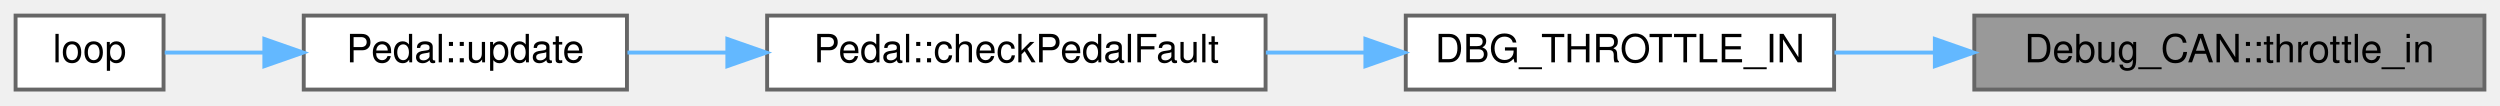
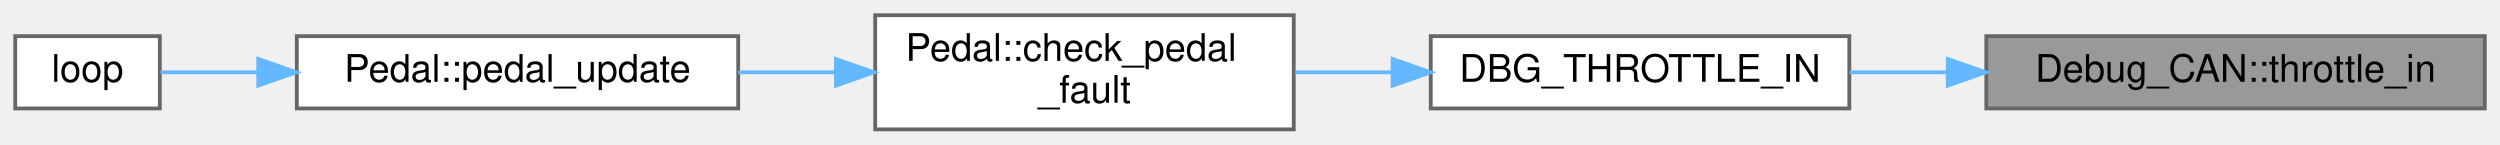
- <svg xmlns="http://www.w3.org/2000/svg" xmlns:xlink="http://www.w3.org/1999/xlink" width="642pt" height="27pt" viewBox="0.00 0.00 642.00 27.00">
-   <g id="graph0" class="graph" transform="scale(1 1) rotate(0) translate(4 23)">
+ <svg xmlns="http://www.w3.org/2000/svg" xmlns:xlink="http://www.w3.org/1999/xlink" width="657pt" height="38pt" viewBox="0.00 0.00 657.00 38.00">
+   <g id="graph0" class="graph" transform="scale(1 1) rotate(0) translate(4 34)">
    <g id="node1" class="node">
      <g id="a_node1">
        <a xlink:title="Sends a debug throttle input message over CAN.">
-           <polygon fill="#999999" stroke="#666666" points="634,-19 503,-19 503,0 634,0 634,-19" />
-           <text text-anchor="middle" x="568.5" y="-7" font-family="Helvetica,sans-Serif" font-size="10.00">Debug_CAN::throttle_in</text>
+           <polygon fill="#999999" stroke="#666666" points="649,-24.5 518,-24.5 518,-5.5 649,-5.5 649,-24.5" />
+           <text text-anchor="middle" x="583.5" y="-12.5" font-family="Helvetica,sans-Serif" font-size="10.00">Debug_CAN::throttle_in</text>
        </a>
      </g>
    </g>
    <g id="node2" class="node">
      <g id="a_node2">
        <a xlink:href="Debug_8hpp.html#afa1e089b7149386f290d4ebb4d373bf6" target="_top" xlink:title="Sends throttle pedal input debug info via CAN or serial (if enabled).">
-           <polygon fill="white" stroke="#666666" points="467,-19 357,-19 357,0 467,0 467,-19" />
-           <text text-anchor="middle" x="412" y="-7" font-family="Helvetica,sans-Serif" font-size="10.00">DBG_THROTTLE_IN</text>
+           <polygon fill="white" stroke="#666666" points="482,-24.5 372,-24.5 372,-5.5 482,-5.5 482,-24.5" />
+           <text text-anchor="middle" x="427" y="-12.5" font-family="Helvetica,sans-Serif" font-size="10.00">DBG_THROTTLE_IN</text>
        </a>
      </g>
    </g>
    <g id="edge1" class="edge">
-       <path fill="none" stroke="#63b8ff" d="M492.76,-9.5C484.1,-9.5 475.4,-9.5 467.09,-9.5" />
-       <polygon fill="#63b8ff" stroke="#63b8ff" points="492.87,-13 502.87,-9.5 492.87,-6 492.87,-13" />
+       <path fill="none" stroke="#63b8ff" d="M507.76,-15C499.1,-15 490.4,-15 482.09,-15" />
+       <polygon fill="#63b8ff" stroke="#63b8ff" points="507.87,-18.5 517.87,-15 507.87,-11.5 507.87,-18.5" />
    </g>
    <g id="node3" class="node">
      <g id="a_node3">
-         <a xlink:href="classPedal.html#a4025bb96ea422dbba6d3b604a1066bc7" target="_top" xlink:title="Checks for a fault between two pedal sensor readings.">
-           <polygon fill="white" stroke="#666666" points="321,-19 193,-19 193,0 321,0 321,-19" />
-           <text text-anchor="middle" x="257" y="-7" font-family="Helvetica,sans-Serif" font-size="10.00">Pedal::checkPedalFault</text>
+         <a xlink:href="classPedal.html#ab4523086bb60bc43d692198206885f3b" target="_top" xlink:title="Checks for a fault between two pedal sensor readings.">
+           <polygon fill="white" stroke="#666666" points="336,-30 226,-30 226,0 336,0 336,-30" />
+           <text text-anchor="start" x="234" y="-18" font-family="Helvetica,sans-Serif" font-size="10.00">Pedal::check_pedal</text>
+           <text text-anchor="middle" x="281" y="-7" font-family="Helvetica,sans-Serif" font-size="10.00">_fault</text>
        </a>
      </g>
    </g>
    <g id="edge2" class="edge">
-       <path fill="none" stroke="#63b8ff" d="M346.49,-9.5C338.08,-9.5 329.47,-9.5 321.08,-9.5" />
-       <polygon fill="#63b8ff" stroke="#63b8ff" points="346.63,-13 356.63,-9.5 346.63,-6 346.63,-13" />
+       <path fill="none" stroke="#63b8ff" d="M361.73,-15C353.25,-15 344.62,-15 336.33,-15" />
+       <polygon fill="#63b8ff" stroke="#63b8ff" points="361.97,-18.5 371.97,-15 361.97,-11.5 361.97,-18.5" />
    </g>
    <g id="node4" class="node">
      <g id="a_node4">
-         <a xlink:href="classPedal.html#a0ec014fb5ce414deded33ae3db05e231" target="_top" xlink:title="Updates pedal sensor readings, applies filtering, and checks for faults.">
-           <polygon fill="white" stroke="#666666" points="157,-19 74,-19 74,0 157,0 157,-19" />
-           <text text-anchor="middle" x="115.5" y="-7" font-family="Helvetica,sans-Serif" font-size="10.00">Pedal::update</text>
+         <a xlink:href="classPedal.html#aef9f2037f590fd4b41f3c50a7c2b3568" target="_top" xlink:title="Updates pedal sensor readings, applies filtering, and checks for faults.">
+           <polygon fill="white" stroke="#666666" points="190,-24.5 74,-24.5 74,-5.5 190,-5.5 190,-24.5" />
+           <text text-anchor="middle" x="132" y="-12.5" font-family="Helvetica,sans-Serif" font-size="10.00">Pedal::pedal_update</text>
        </a>
      </g>
    </g>
    <g id="edge3" class="edge">
-       <path fill="none" stroke="#63b8ff" d="M182.53,-9.5C173.8,-9.5 165.15,-9.5 157.13,-9.5" />
-       <polygon fill="#63b8ff" stroke="#63b8ff" points="182.78,-13 192.78,-9.5 182.78,-6 182.78,-13" />
+       <path fill="none" stroke="#63b8ff" d="M215.47,-15C207,-15 198.38,-15 190.05,-15" />
+       <polygon fill="#63b8ff" stroke="#63b8ff" points="215.68,-18.5 225.68,-15 215.68,-11.5 215.68,-18.5" />
    </g>
    <g id="node5" class="node">
      <g id="a_node5">
        <a xlink:href="main_8cpp.html#afe461d27b9c48d5921c00d521181f12f" target="_top" xlink:title="Main loop function for the VCU system. Handles car state transitions, pipes dataflow between modules.">
-           <polygon fill="white" stroke="#666666" points="38,-19 0,-19 0,0 38,0 38,-19" />
-           <text text-anchor="middle" x="19" y="-7" font-family="Helvetica,sans-Serif" font-size="10.00">loop</text>
+           <polygon fill="white" stroke="#666666" points="38,-24.5 0,-24.5 0,-5.5 38,-5.5 38,-24.5" />
+           <text text-anchor="middle" x="19" y="-12.5" font-family="Helvetica,sans-Serif" font-size="10.00">loop</text>
        </a>
      </g>
    </g>
    <g id="edge4" class="edge">
-       <path fill="none" stroke="#63b8ff" d="M63.63,-9.5C54.56,-9.5 45.67,-9.5 38.3,-9.5" />
-       <polygon fill="#63b8ff" stroke="#63b8ff" points="63.88,-13 73.88,-9.5 63.88,-6 63.88,-13" />
+       <path fill="none" stroke="#63b8ff" d="M63.62,-15C54.3,-15 45.44,-15 38.18,-15" />
+       <polygon fill="#63b8ff" stroke="#63b8ff" points="63.87,-18.5 73.87,-15 63.87,-11.5 63.87,-18.5" />
    </g>
  </g>
</svg>
